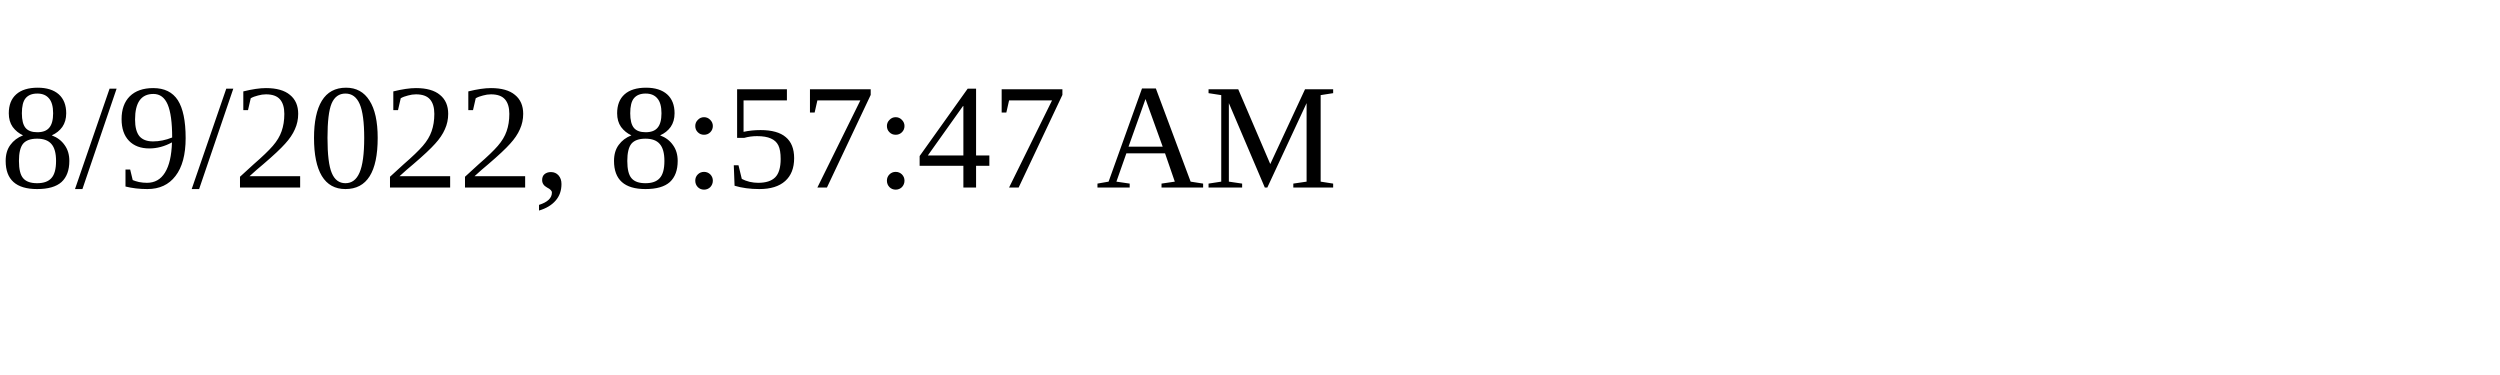
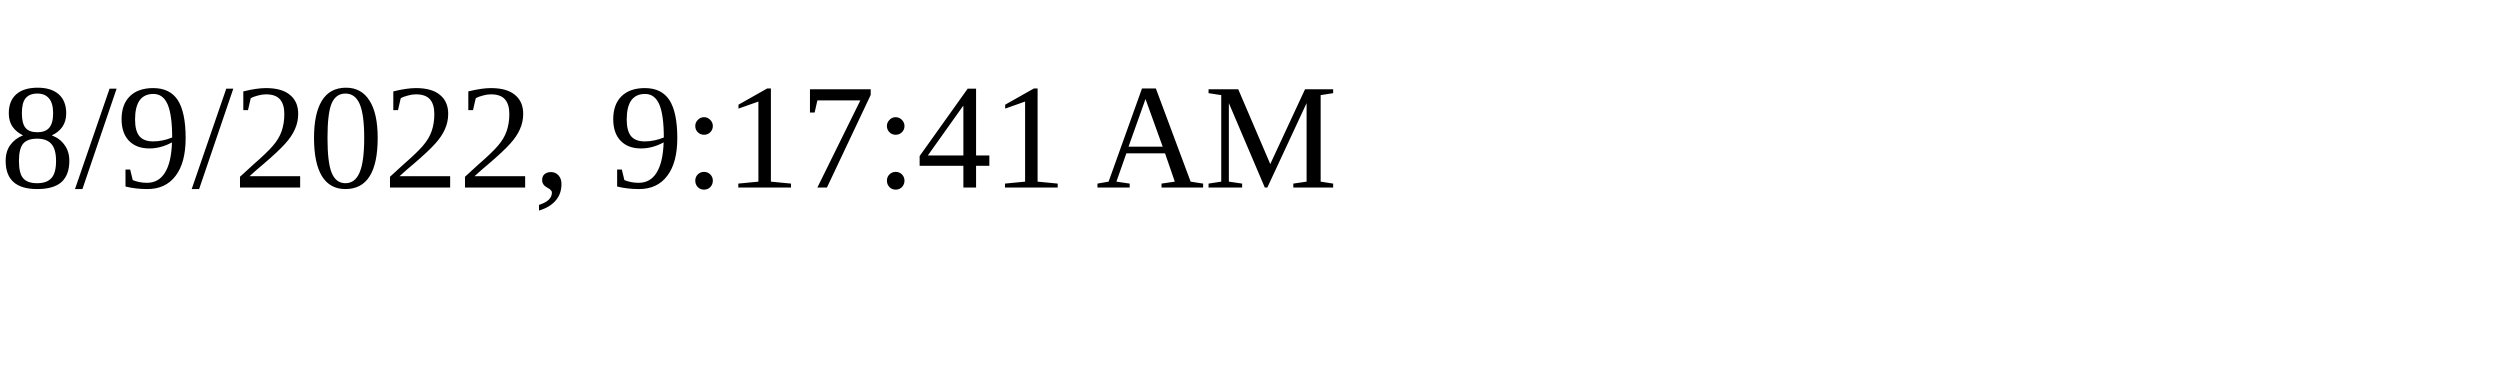
<svg xmlns="http://www.w3.org/2000/svg" height="30" width="200">
-   <text x="0" y="15">8/9/2022, 8:57:47 AM</text>
+   <text x="0" y="15">8/9/2022, 9:17:41 AM</text>
</svg>
